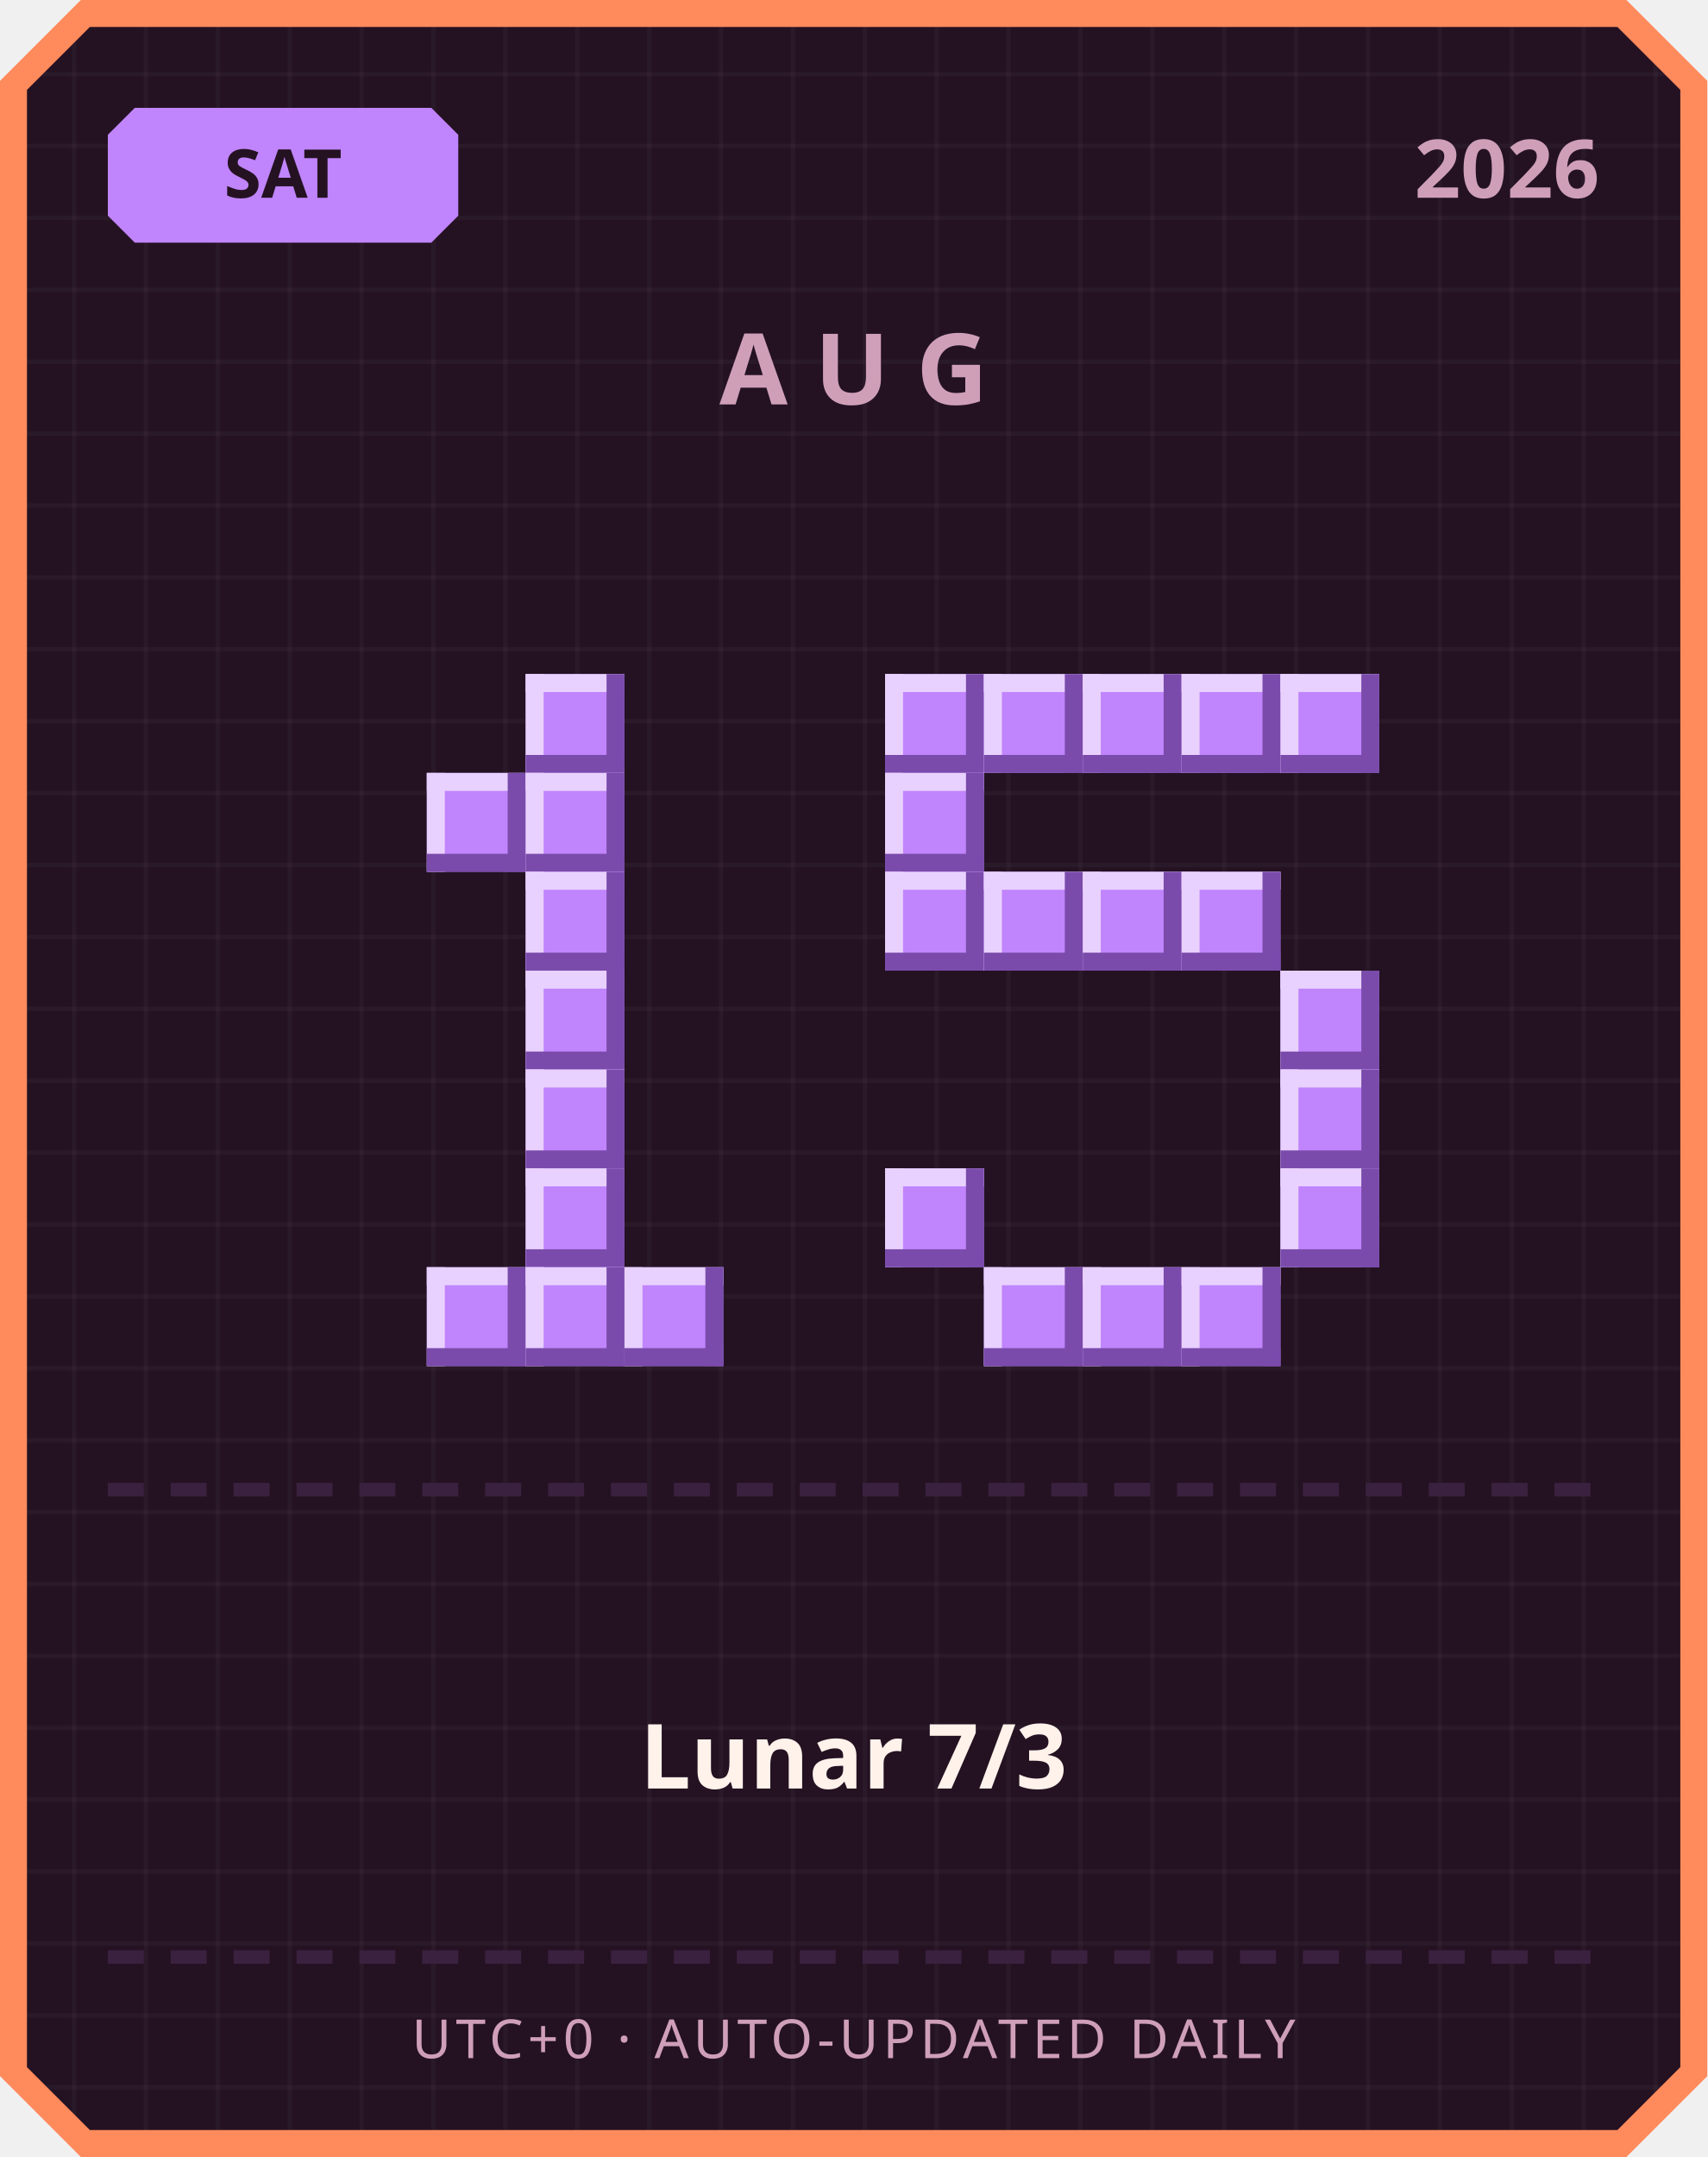
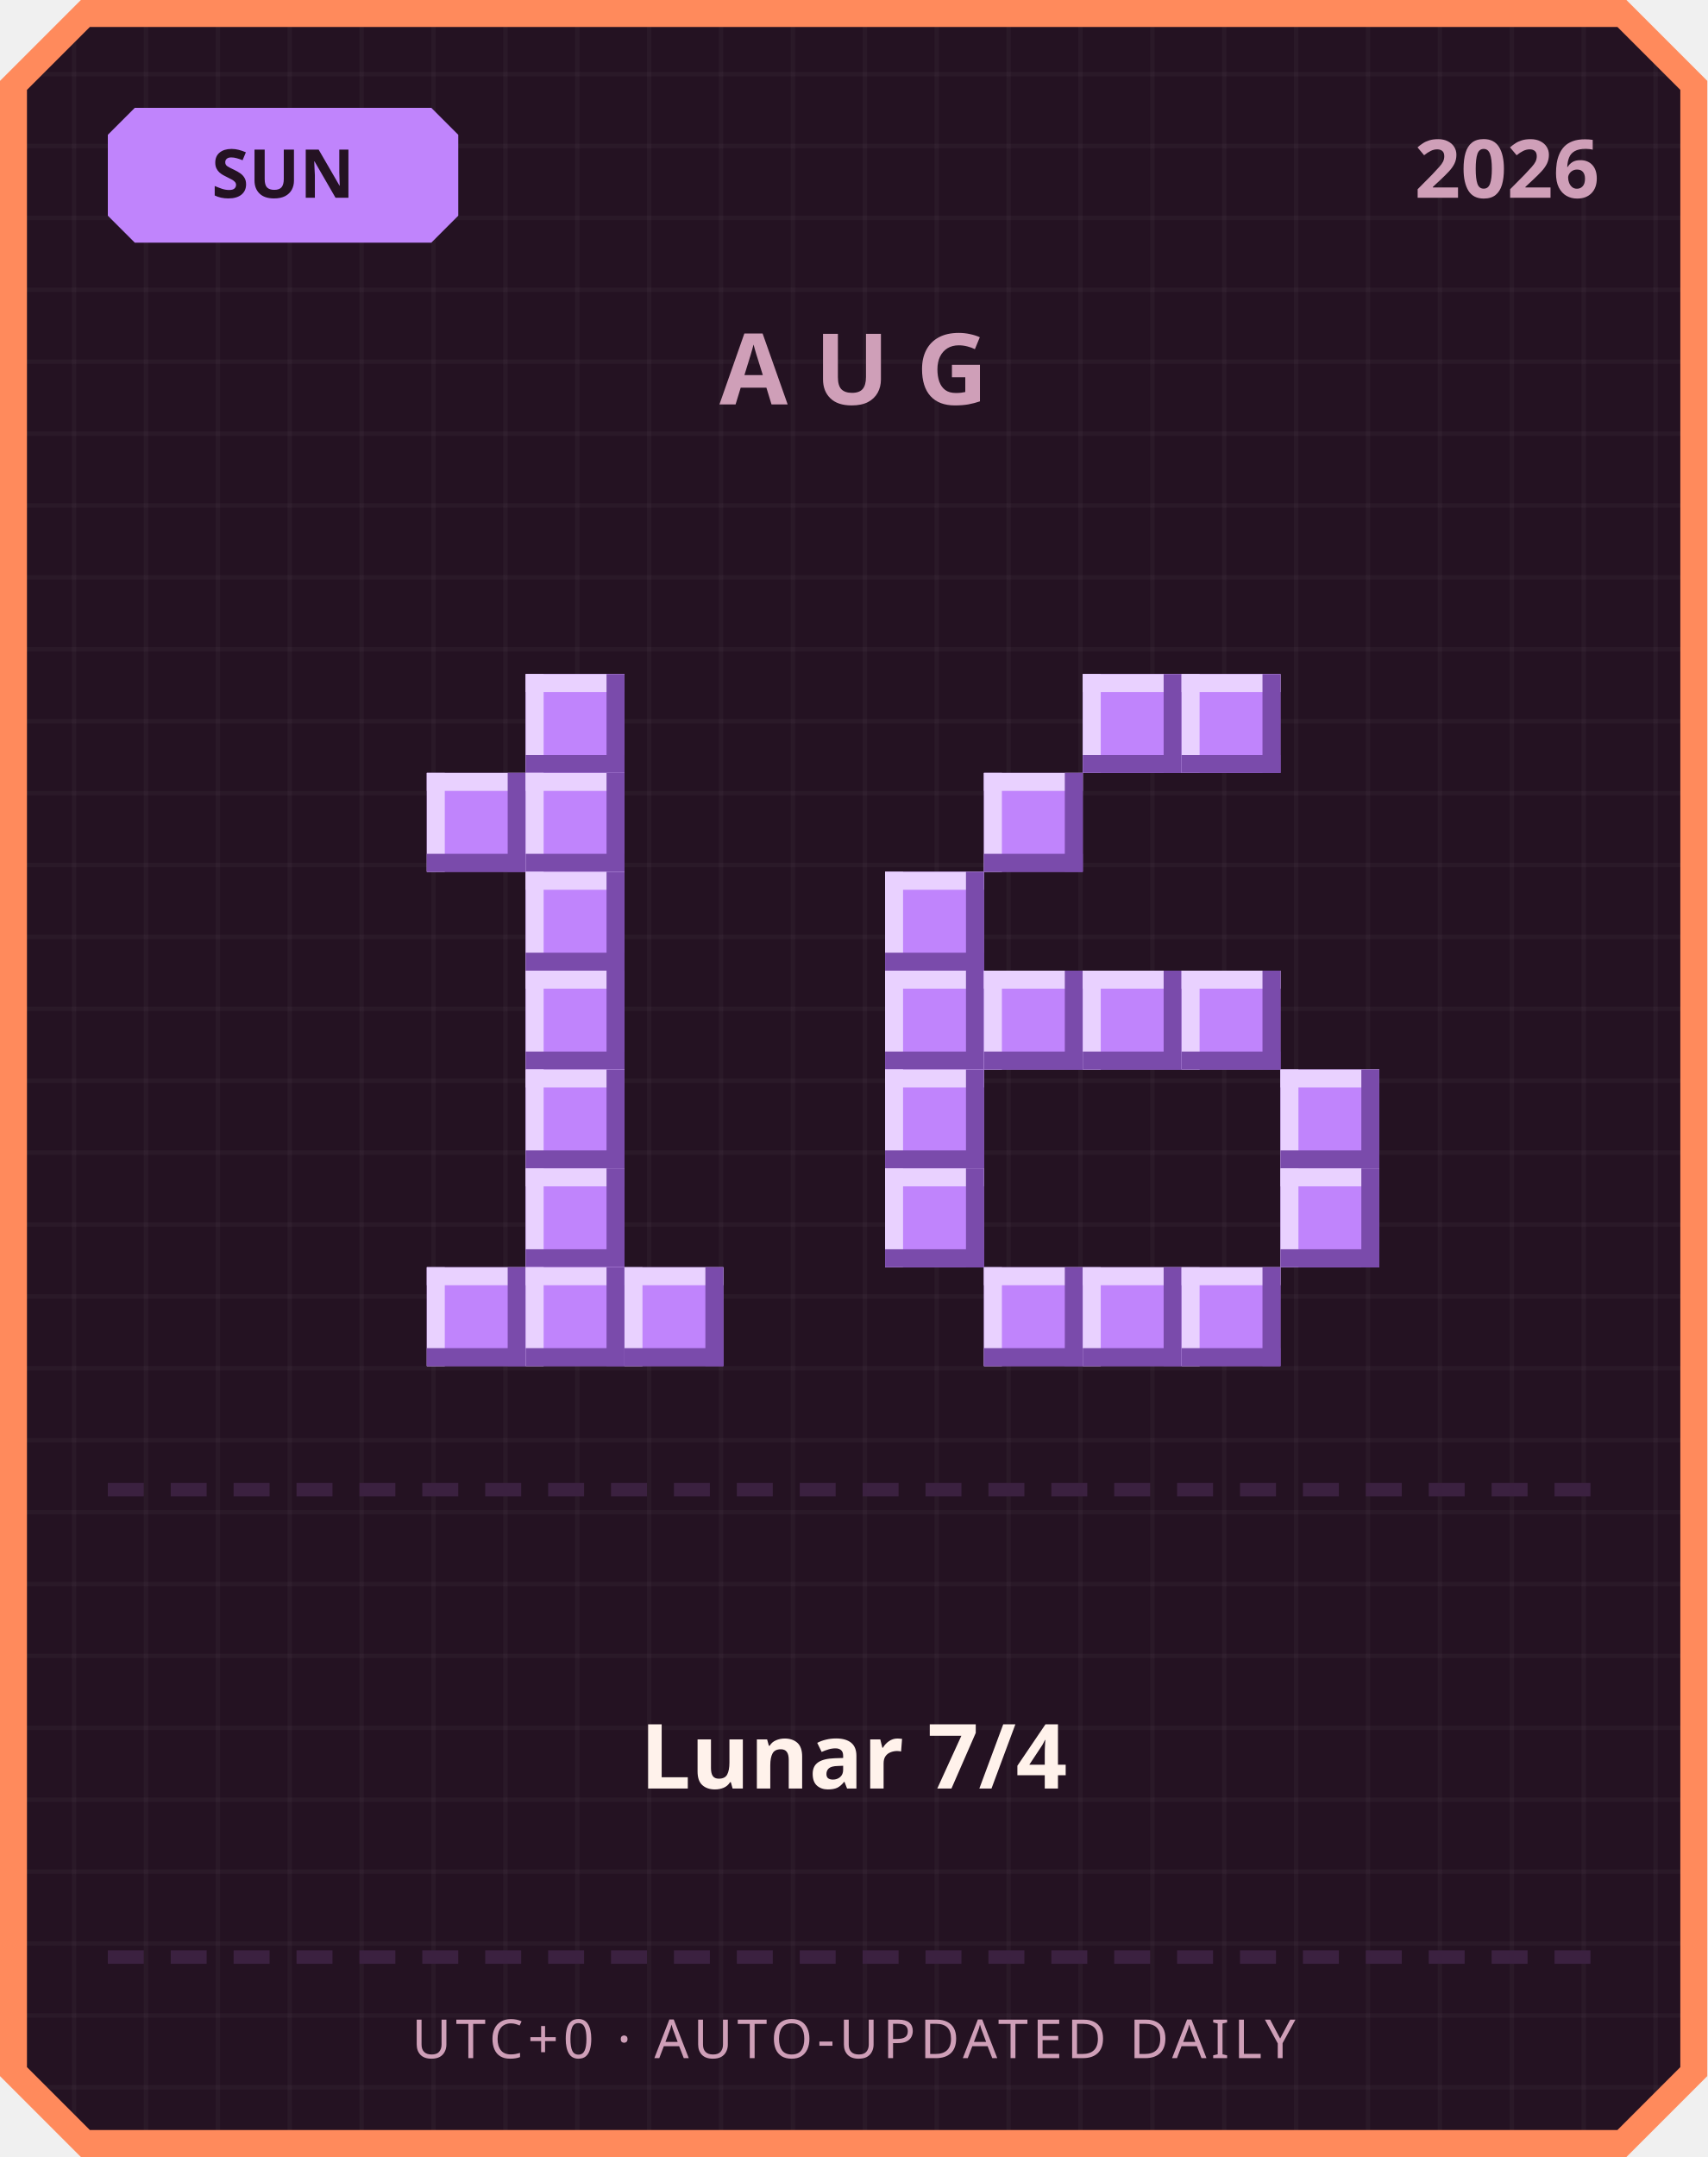
<svg xmlns="http://www.w3.org/2000/svg" width="380" height="480" viewBox="0 0 380 480">
  <defs>
    <pattern id="grid" width="16" height="16" patternUnits="userSpaceOnUse">
      <rect width="16" height="16" fill="#241222" />
      <rect width="1" height="16" fill="#ffffff" opacity="0.03" />
      <rect width="16" height="1" fill="#ffffff" opacity="0.03" />
    </pattern>
  </defs>
  <path d="M 18,0 L 362,0 L 380,18 L 380,462 L 362,480 L 18,480 L 0,462 L 0,18 Z" fill="#ff8a5c" />
  <path d="M 20,6 L 360,6 L 374,20 L 374,460 L 360,474 L 20,474 L 6,460 L 6,20 Z" fill="url(#grid)" />
  <path d="M 30,24 L 96,24 L 102,30 L 102,48 L 96,54 L 30,54 L 24,48 L 24,30 Z" fill="#c084fc" />
-   <text x="63" y="44" text-anchor="middle" font-family="'Segoe UI', sans-serif" font-size="15" font-weight="700" fill="#241222">SAT</text>
+   <text x="63" y="44" text-anchor="middle" font-family="'Segoe UI', sans-serif" font-size="15" font-weight="700" fill="#241222">SUN</text>
  <text x="356" y="44" text-anchor="end" font-family="'Segoe UI', sans-serif" font-size="18" font-weight="700" fill="#cf9fb8">2026</text>
  <text x="190" y="90" text-anchor="middle" font-family="'Segoe UI', sans-serif" font-size="22" font-weight="700" letter-spacing="6" fill="#cf9fb8">AUG</text>
  <rect x="117" y="150" width="22" height="22" fill="#c084fc" />
  <rect x="117" y="150" width="22" height="4" fill="#e9d1ff" />
  <rect x="117" y="150" width="4" height="22" fill="#e9d1ff" />
  <rect x="117" y="168" width="22" height="4" fill="#7a4bab" />
  <rect x="135" y="150" width="4" height="22" fill="#7a4bab" />
  <rect x="95" y="172" width="22" height="22" fill="#c084fc" />
  <rect x="95" y="172" width="22" height="4" fill="#e9d1ff" />
  <rect x="95" y="172" width="4" height="22" fill="#e9d1ff" />
  <rect x="95" y="190" width="22" height="4" fill="#7a4bab" />
  <rect x="113" y="172" width="4" height="22" fill="#7a4bab" />
  <rect x="117" y="172" width="22" height="22" fill="#c084fc" />
  <rect x="117" y="172" width="22" height="4" fill="#e9d1ff" />
  <rect x="117" y="172" width="4" height="22" fill="#e9d1ff" />
  <rect x="117" y="190" width="22" height="4" fill="#7a4bab" />
  <rect x="135" y="172" width="4" height="22" fill="#7a4bab" />
  <rect x="117" y="194" width="22" height="22" fill="#c084fc" />
  <rect x="117" y="194" width="22" height="4" fill="#e9d1ff" />
  <rect x="117" y="194" width="4" height="22" fill="#e9d1ff" />
  <rect x="117" y="212" width="22" height="4" fill="#7a4bab" />
  <rect x="135" y="194" width="4" height="22" fill="#7a4bab" />
  <rect x="117" y="216" width="22" height="22" fill="#c084fc" />
  <rect x="117" y="216" width="22" height="4" fill="#e9d1ff" />
  <rect x="117" y="216" width="4" height="22" fill="#e9d1ff" />
  <rect x="117" y="234" width="22" height="4" fill="#7a4bab" />
  <rect x="135" y="216" width="4" height="22" fill="#7a4bab" />
  <rect x="117" y="238" width="22" height="22" fill="#c084fc" />
  <rect x="117" y="238" width="22" height="4" fill="#e9d1ff" />
  <rect x="117" y="238" width="4" height="22" fill="#e9d1ff" />
  <rect x="117" y="256" width="22" height="4" fill="#7a4bab" />
  <rect x="135" y="238" width="4" height="22" fill="#7a4bab" />
  <rect x="117" y="260" width="22" height="22" fill="#c084fc" />
  <rect x="117" y="260" width="22" height="4" fill="#e9d1ff" />
  <rect x="117" y="260" width="4" height="22" fill="#e9d1ff" />
  <rect x="117" y="278" width="22" height="4" fill="#7a4bab" />
  <rect x="135" y="260" width="4" height="22" fill="#7a4bab" />
  <rect x="95" y="282" width="22" height="22" fill="#c084fc" />
  <rect x="95" y="282" width="22" height="4" fill="#e9d1ff" />
  <rect x="95" y="282" width="4" height="22" fill="#e9d1ff" />
  <rect x="95" y="300" width="22" height="4" fill="#7a4bab" />
  <rect x="113" y="282" width="4" height="22" fill="#7a4bab" />
  <rect x="117" y="282" width="22" height="22" fill="#c084fc" />
  <rect x="117" y="282" width="22" height="4" fill="#e9d1ff" />
  <rect x="117" y="282" width="4" height="22" fill="#e9d1ff" />
  <rect x="117" y="300" width="22" height="4" fill="#7a4bab" />
  <rect x="135" y="282" width="4" height="22" fill="#7a4bab" />
  <rect x="139" y="282" width="22" height="22" fill="#c084fc" />
  <rect x="139" y="282" width="22" height="4" fill="#e9d1ff" />
  <rect x="139" y="282" width="4" height="22" fill="#e9d1ff" />
  <rect x="139" y="300" width="22" height="4" fill="#7a4bab" />
  <rect x="157" y="282" width="4" height="22" fill="#7a4bab" />
-   <rect x="197" y="150" width="22" height="22" fill="#c084fc" />
-   <rect x="197" y="150" width="22" height="4" fill="#e9d1ff" />
-   <rect x="197" y="150" width="4" height="22" fill="#e9d1ff" />
-   <rect x="197" y="168" width="22" height="4" fill="#7a4bab" />
-   <rect x="215" y="150" width="4" height="22" fill="#7a4bab" />
-   <rect x="219" y="150" width="22" height="22" fill="#c084fc" />
-   <rect x="219" y="150" width="22" height="4" fill="#e9d1ff" />
-   <rect x="219" y="150" width="4" height="22" fill="#e9d1ff" />
-   <rect x="219" y="168" width="22" height="4" fill="#7a4bab" />
-   <rect x="237" y="150" width="4" height="22" fill="#7a4bab" />
  <rect x="241" y="150" width="22" height="22" fill="#c084fc" />
  <rect x="241" y="150" width="22" height="4" fill="#e9d1ff" />
  <rect x="241" y="150" width="4" height="22" fill="#e9d1ff" />
  <rect x="241" y="168" width="22" height="4" fill="#7a4bab" />
  <rect x="259" y="150" width="4" height="22" fill="#7a4bab" />
  <rect x="263" y="150" width="22" height="22" fill="#c084fc" />
  <rect x="263" y="150" width="22" height="4" fill="#e9d1ff" />
  <rect x="263" y="150" width="4" height="22" fill="#e9d1ff" />
  <rect x="263" y="168" width="22" height="4" fill="#7a4bab" />
  <rect x="281" y="150" width="4" height="22" fill="#7a4bab" />
-   <rect x="285" y="150" width="22" height="22" fill="#c084fc" />
-   <rect x="285" y="150" width="22" height="4" fill="#e9d1ff" />
-   <rect x="285" y="150" width="4" height="22" fill="#e9d1ff" />
-   <rect x="285" y="168" width="22" height="4" fill="#7a4bab" />
-   <rect x="303" y="150" width="4" height="22" fill="#7a4bab" />
-   <rect x="197" y="172" width="22" height="22" fill="#c084fc" />
-   <rect x="197" y="172" width="22" height="4" fill="#e9d1ff" />
-   <rect x="197" y="172" width="4" height="22" fill="#e9d1ff" />
-   <rect x="197" y="190" width="22" height="4" fill="#7a4bab" />
-   <rect x="215" y="172" width="4" height="22" fill="#7a4bab" />
+   <rect x="219" y="172" width="22" height="22" fill="#c084fc" />
+   <rect x="219" y="172" width="22" height="4" fill="#e9d1ff" />
+   <rect x="219" y="172" width="4" height="22" fill="#e9d1ff" />
+   <rect x="219" y="190" width="22" height="4" fill="#7a4bab" />
+   <rect x="237" y="172" width="4" height="22" fill="#7a4bab" />
  <rect x="197" y="194" width="22" height="22" fill="#c084fc" />
  <rect x="197" y="194" width="22" height="4" fill="#e9d1ff" />
  <rect x="197" y="194" width="4" height="22" fill="#e9d1ff" />
  <rect x="197" y="212" width="22" height="4" fill="#7a4bab" />
  <rect x="215" y="194" width="4" height="22" fill="#7a4bab" />
-   <rect x="219" y="194" width="22" height="22" fill="#c084fc" />
-   <rect x="219" y="194" width="22" height="4" fill="#e9d1ff" />
-   <rect x="219" y="194" width="4" height="22" fill="#e9d1ff" />
-   <rect x="219" y="212" width="22" height="4" fill="#7a4bab" />
-   <rect x="237" y="194" width="4" height="22" fill="#7a4bab" />
-   <rect x="241" y="194" width="22" height="22" fill="#c084fc" />
-   <rect x="241" y="194" width="22" height="4" fill="#e9d1ff" />
-   <rect x="241" y="194" width="4" height="22" fill="#e9d1ff" />
-   <rect x="241" y="212" width="22" height="4" fill="#7a4bab" />
-   <rect x="259" y="194" width="4" height="22" fill="#7a4bab" />
-   <rect x="263" y="194" width="22" height="22" fill="#c084fc" />
-   <rect x="263" y="194" width="22" height="4" fill="#e9d1ff" />
-   <rect x="263" y="194" width="4" height="22" fill="#e9d1ff" />
-   <rect x="263" y="212" width="22" height="4" fill="#7a4bab" />
-   <rect x="281" y="194" width="4" height="22" fill="#7a4bab" />
-   <rect x="285" y="216" width="22" height="22" fill="#c084fc" />
-   <rect x="285" y="216" width="22" height="4" fill="#e9d1ff" />
-   <rect x="285" y="216" width="4" height="22" fill="#e9d1ff" />
-   <rect x="285" y="234" width="22" height="4" fill="#7a4bab" />
-   <rect x="303" y="216" width="4" height="22" fill="#7a4bab" />
+   <rect x="197" y="216" width="22" height="22" fill="#c084fc" />
+   <rect x="197" y="216" width="22" height="4" fill="#e9d1ff" />
+   <rect x="197" y="216" width="4" height="22" fill="#e9d1ff" />
+   <rect x="197" y="234" width="22" height="4" fill="#7a4bab" />
+   <rect x="215" y="216" width="4" height="22" fill="#7a4bab" />
+   <rect x="219" y="216" width="22" height="22" fill="#c084fc" />
+   <rect x="219" y="216" width="22" height="4" fill="#e9d1ff" />
+   <rect x="219" y="216" width="4" height="22" fill="#e9d1ff" />
+   <rect x="219" y="234" width="22" height="4" fill="#7a4bab" />
+   <rect x="237" y="216" width="4" height="22" fill="#7a4bab" />
+   <rect x="241" y="216" width="22" height="22" fill="#c084fc" />
+   <rect x="241" y="216" width="22" height="4" fill="#e9d1ff" />
+   <rect x="241" y="216" width="4" height="22" fill="#e9d1ff" />
+   <rect x="241" y="234" width="22" height="4" fill="#7a4bab" />
+   <rect x="259" y="216" width="4" height="22" fill="#7a4bab" />
+   <rect x="263" y="216" width="22" height="22" fill="#c084fc" />
+   <rect x="263" y="216" width="22" height="4" fill="#e9d1ff" />
+   <rect x="263" y="216" width="4" height="22" fill="#e9d1ff" />
+   <rect x="263" y="234" width="22" height="4" fill="#7a4bab" />
+   <rect x="281" y="216" width="4" height="22" fill="#7a4bab" />
+   <rect x="197" y="238" width="22" height="22" fill="#c084fc" />
+   <rect x="197" y="238" width="22" height="4" fill="#e9d1ff" />
+   <rect x="197" y="238" width="4" height="22" fill="#e9d1ff" />
+   <rect x="197" y="256" width="22" height="4" fill="#7a4bab" />
+   <rect x="215" y="238" width="4" height="22" fill="#7a4bab" />
  <rect x="285" y="238" width="22" height="22" fill="#c084fc" />
  <rect x="285" y="238" width="22" height="4" fill="#e9d1ff" />
  <rect x="285" y="238" width="4" height="22" fill="#e9d1ff" />
  <rect x="285" y="256" width="22" height="4" fill="#7a4bab" />
  <rect x="303" y="238" width="4" height="22" fill="#7a4bab" />
  <rect x="197" y="260" width="22" height="22" fill="#c084fc" />
  <rect x="197" y="260" width="22" height="4" fill="#e9d1ff" />
  <rect x="197" y="260" width="4" height="22" fill="#e9d1ff" />
  <rect x="197" y="278" width="22" height="4" fill="#7a4bab" />
  <rect x="215" y="260" width="4" height="22" fill="#7a4bab" />
  <rect x="285" y="260" width="22" height="22" fill="#c084fc" />
  <rect x="285" y="260" width="22" height="4" fill="#e9d1ff" />
  <rect x="285" y="260" width="4" height="22" fill="#e9d1ff" />
  <rect x="285" y="278" width="22" height="4" fill="#7a4bab" />
  <rect x="303" y="260" width="4" height="22" fill="#7a4bab" />
  <rect x="219" y="282" width="22" height="22" fill="#c084fc" />
  <rect x="219" y="282" width="22" height="4" fill="#e9d1ff" />
  <rect x="219" y="282" width="4" height="22" fill="#e9d1ff" />
  <rect x="219" y="300" width="22" height="4" fill="#7a4bab" />
  <rect x="237" y="282" width="4" height="22" fill="#7a4bab" />
  <rect x="241" y="282" width="22" height="22" fill="#c084fc" />
  <rect x="241" y="282" width="22" height="4" fill="#e9d1ff" />
  <rect x="241" y="282" width="4" height="22" fill="#e9d1ff" />
  <rect x="241" y="300" width="22" height="4" fill="#7a4bab" />
  <rect x="259" y="282" width="4" height="22" fill="#7a4bab" />
  <rect x="263" y="282" width="22" height="22" fill="#c084fc" />
  <rect x="263" y="282" width="22" height="4" fill="#e9d1ff" />
  <rect x="263" y="282" width="4" height="22" fill="#e9d1ff" />
  <rect x="263" y="300" width="22" height="4" fill="#7a4bab" />
  <rect x="281" y="282" width="4" height="22" fill="#7a4bab" />
  <rect x="24" y="330" width="8" height="3" fill="#3b2140" />
  <rect x="38" y="330" width="8" height="3" fill="#3b2140" />
  <rect x="52" y="330" width="8" height="3" fill="#3b2140" />
  <rect x="66" y="330" width="8" height="3" fill="#3b2140" />
  <rect x="80" y="330" width="8" height="3" fill="#3b2140" />
  <rect x="94" y="330" width="8" height="3" fill="#3b2140" />
  <rect x="108" y="330" width="8" height="3" fill="#3b2140" />
  <rect x="122" y="330" width="8" height="3" fill="#3b2140" />
  <rect x="136" y="330" width="8" height="3" fill="#3b2140" />
  <rect x="150" y="330" width="8" height="3" fill="#3b2140" />
  <rect x="164" y="330" width="8" height="3" fill="#3b2140" />
  <rect x="178" y="330" width="8" height="3" fill="#3b2140" />
  <rect x="192" y="330" width="8" height="3" fill="#3b2140" />
  <rect x="206" y="330" width="8" height="3" fill="#3b2140" />
  <rect x="220" y="330" width="8" height="3" fill="#3b2140" />
  <rect x="234" y="330" width="8" height="3" fill="#3b2140" />
  <rect x="248" y="330" width="8" height="3" fill="#3b2140" />
  <rect x="262" y="330" width="8" height="3" fill="#3b2140" />
  <rect x="276" y="330" width="8" height="3" fill="#3b2140" />
  <rect x="290" y="330" width="8" height="3" fill="#3b2140" />
  <rect x="304" y="330" width="8" height="3" fill="#3b2140" />
  <rect x="318" y="330" width="8" height="3" fill="#3b2140" />
  <rect x="332" y="330" width="8" height="3" fill="#3b2140" />
  <rect x="346" y="330" width="8" height="3" fill="#3b2140" />
-   <text x="190" y="398" text-anchor="middle" font-family="'Segoe UI', 'Microsoft JhengHei', sans-serif" font-size="20" font-weight="700" fill="#fff2eb">Lunar 7/3</text>
+   <text x="190" y="398" text-anchor="middle" font-family="'Segoe UI', 'Microsoft JhengHei', sans-serif" font-size="20" font-weight="700" fill="#fff2eb">Lunar 7/4</text>
  <rect x="24" y="434" width="8" height="3" fill="#3b2140" />
  <rect x="38" y="434" width="8" height="3" fill="#3b2140" />
  <rect x="52" y="434" width="8" height="3" fill="#3b2140" />
  <rect x="66" y="434" width="8" height="3" fill="#3b2140" />
  <rect x="80" y="434" width="8" height="3" fill="#3b2140" />
  <rect x="94" y="434" width="8" height="3" fill="#3b2140" />
  <rect x="108" y="434" width="8" height="3" fill="#3b2140" />
  <rect x="122" y="434" width="8" height="3" fill="#3b2140" />
  <rect x="136" y="434" width="8" height="3" fill="#3b2140" />
  <rect x="150" y="434" width="8" height="3" fill="#3b2140" />
  <rect x="164" y="434" width="8" height="3" fill="#3b2140" />
  <rect x="178" y="434" width="8" height="3" fill="#3b2140" />
  <rect x="192" y="434" width="8" height="3" fill="#3b2140" />
  <rect x="206" y="434" width="8" height="3" fill="#3b2140" />
  <rect x="220" y="434" width="8" height="3" fill="#3b2140" />
  <rect x="234" y="434" width="8" height="3" fill="#3b2140" />
  <rect x="248" y="434" width="8" height="3" fill="#3b2140" />
  <rect x="262" y="434" width="8" height="3" fill="#3b2140" />
  <rect x="276" y="434" width="8" height="3" fill="#3b2140" />
  <rect x="290" y="434" width="8" height="3" fill="#3b2140" />
  <rect x="304" y="434" width="8" height="3" fill="#3b2140" />
  <rect x="318" y="434" width="8" height="3" fill="#3b2140" />
  <rect x="332" y="434" width="8" height="3" fill="#3b2140" />
  <rect x="346" y="434" width="8" height="3" fill="#3b2140" />
  <text x="190" y="458" text-anchor="middle" font-family="'Segoe UI', sans-serif" font-size="12" letter-spacing="1" fill="#cf9fb8">UTC+0 · AUTO-UPDATED DAILY</text>
</svg>
